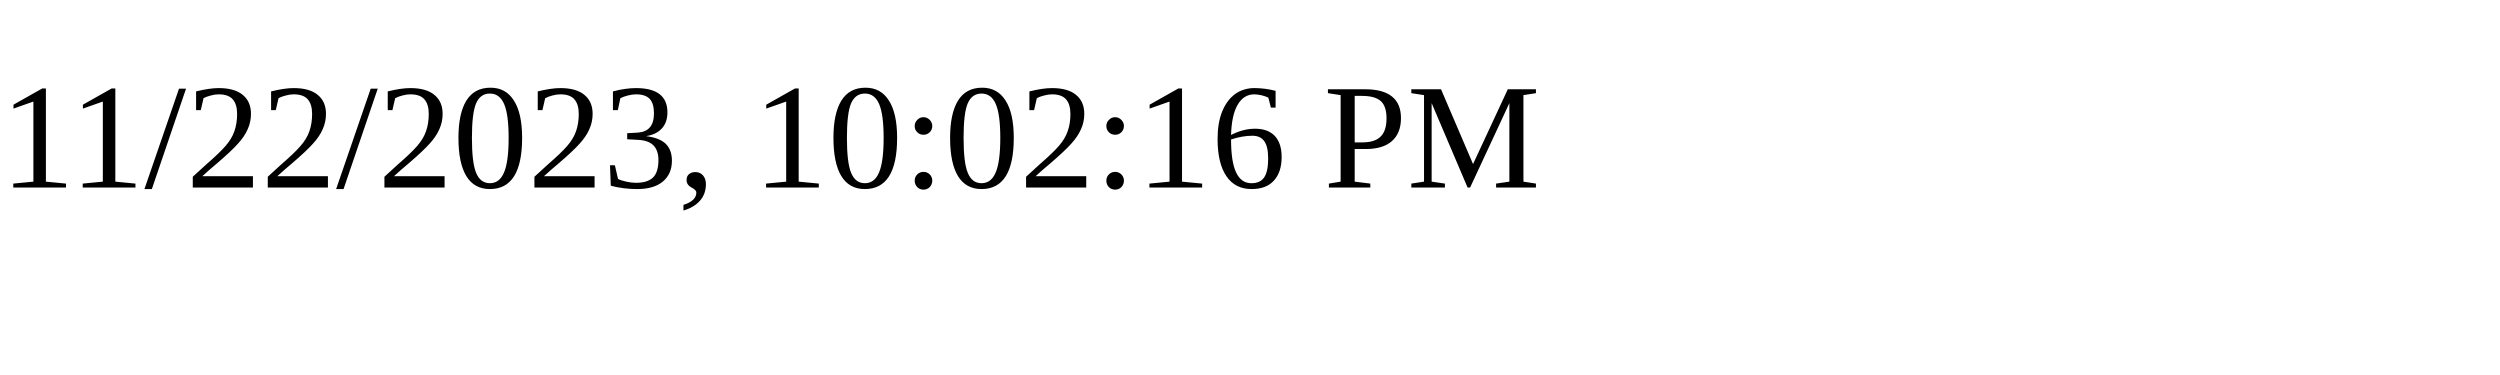
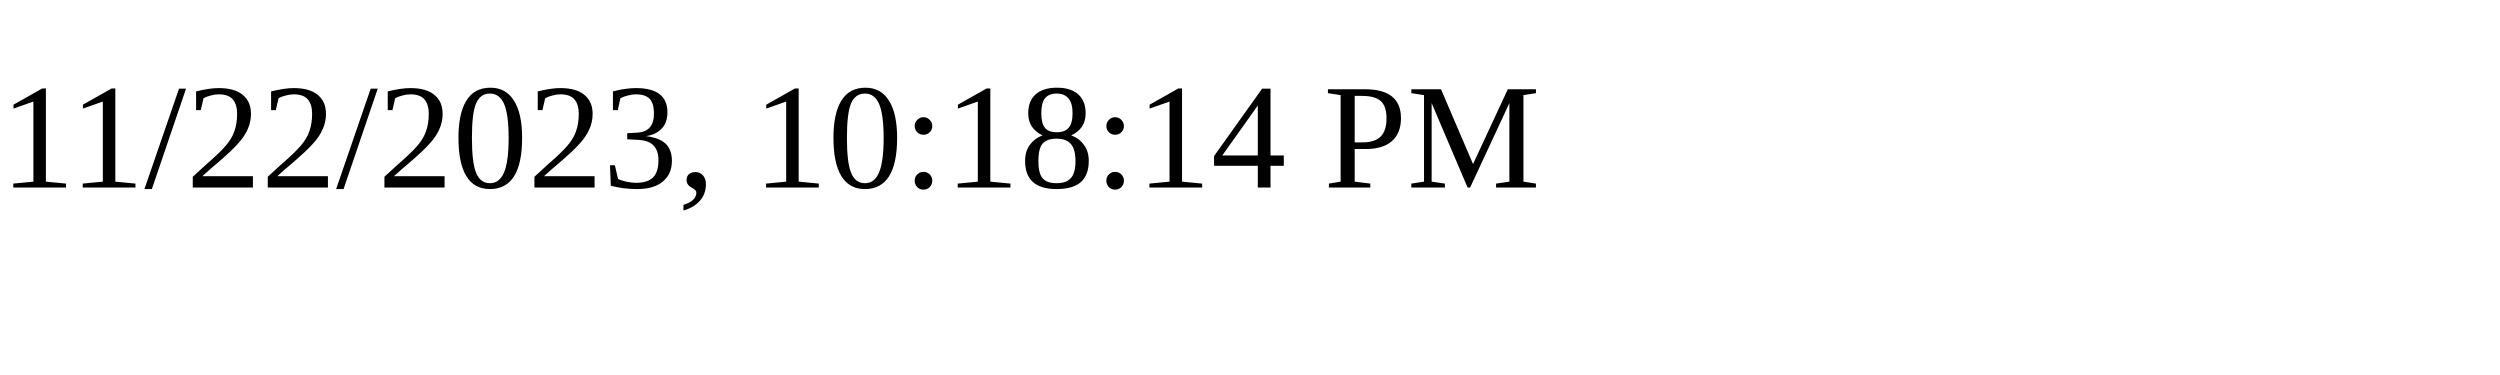
<svg xmlns="http://www.w3.org/2000/svg" height="30" width="200">
-   <text x="0" y="15">11/22/2023, 10:02:16 PM</text>
+   <text x="0" y="15">11/22/2023, 10:18:14 PM</text>
</svg>
